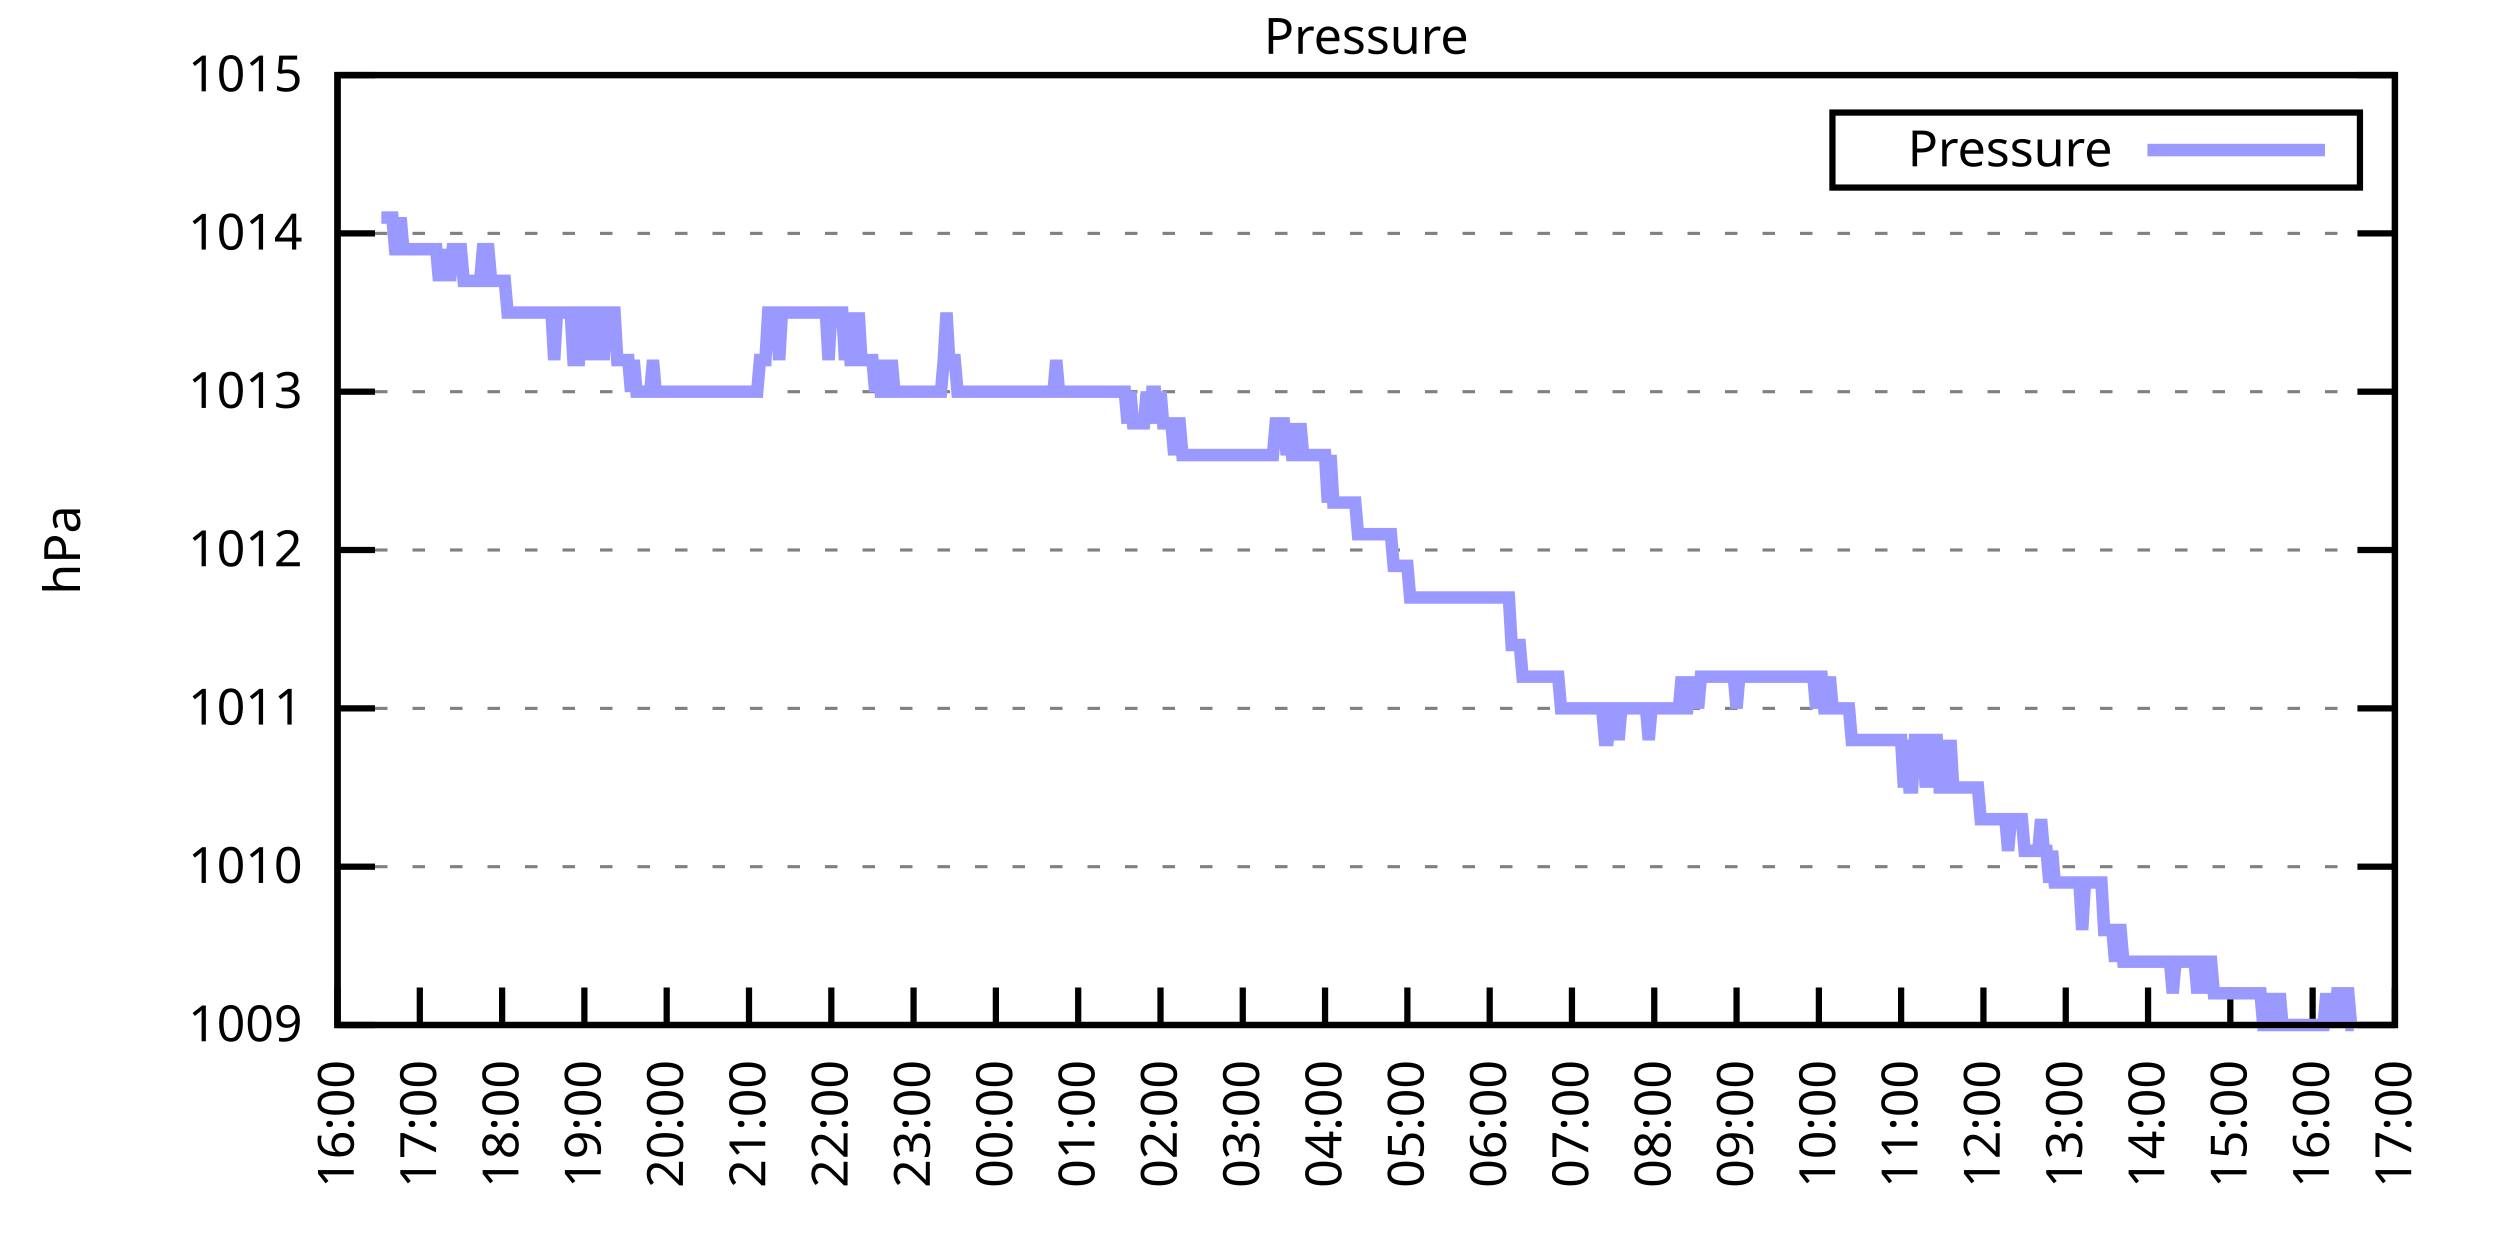
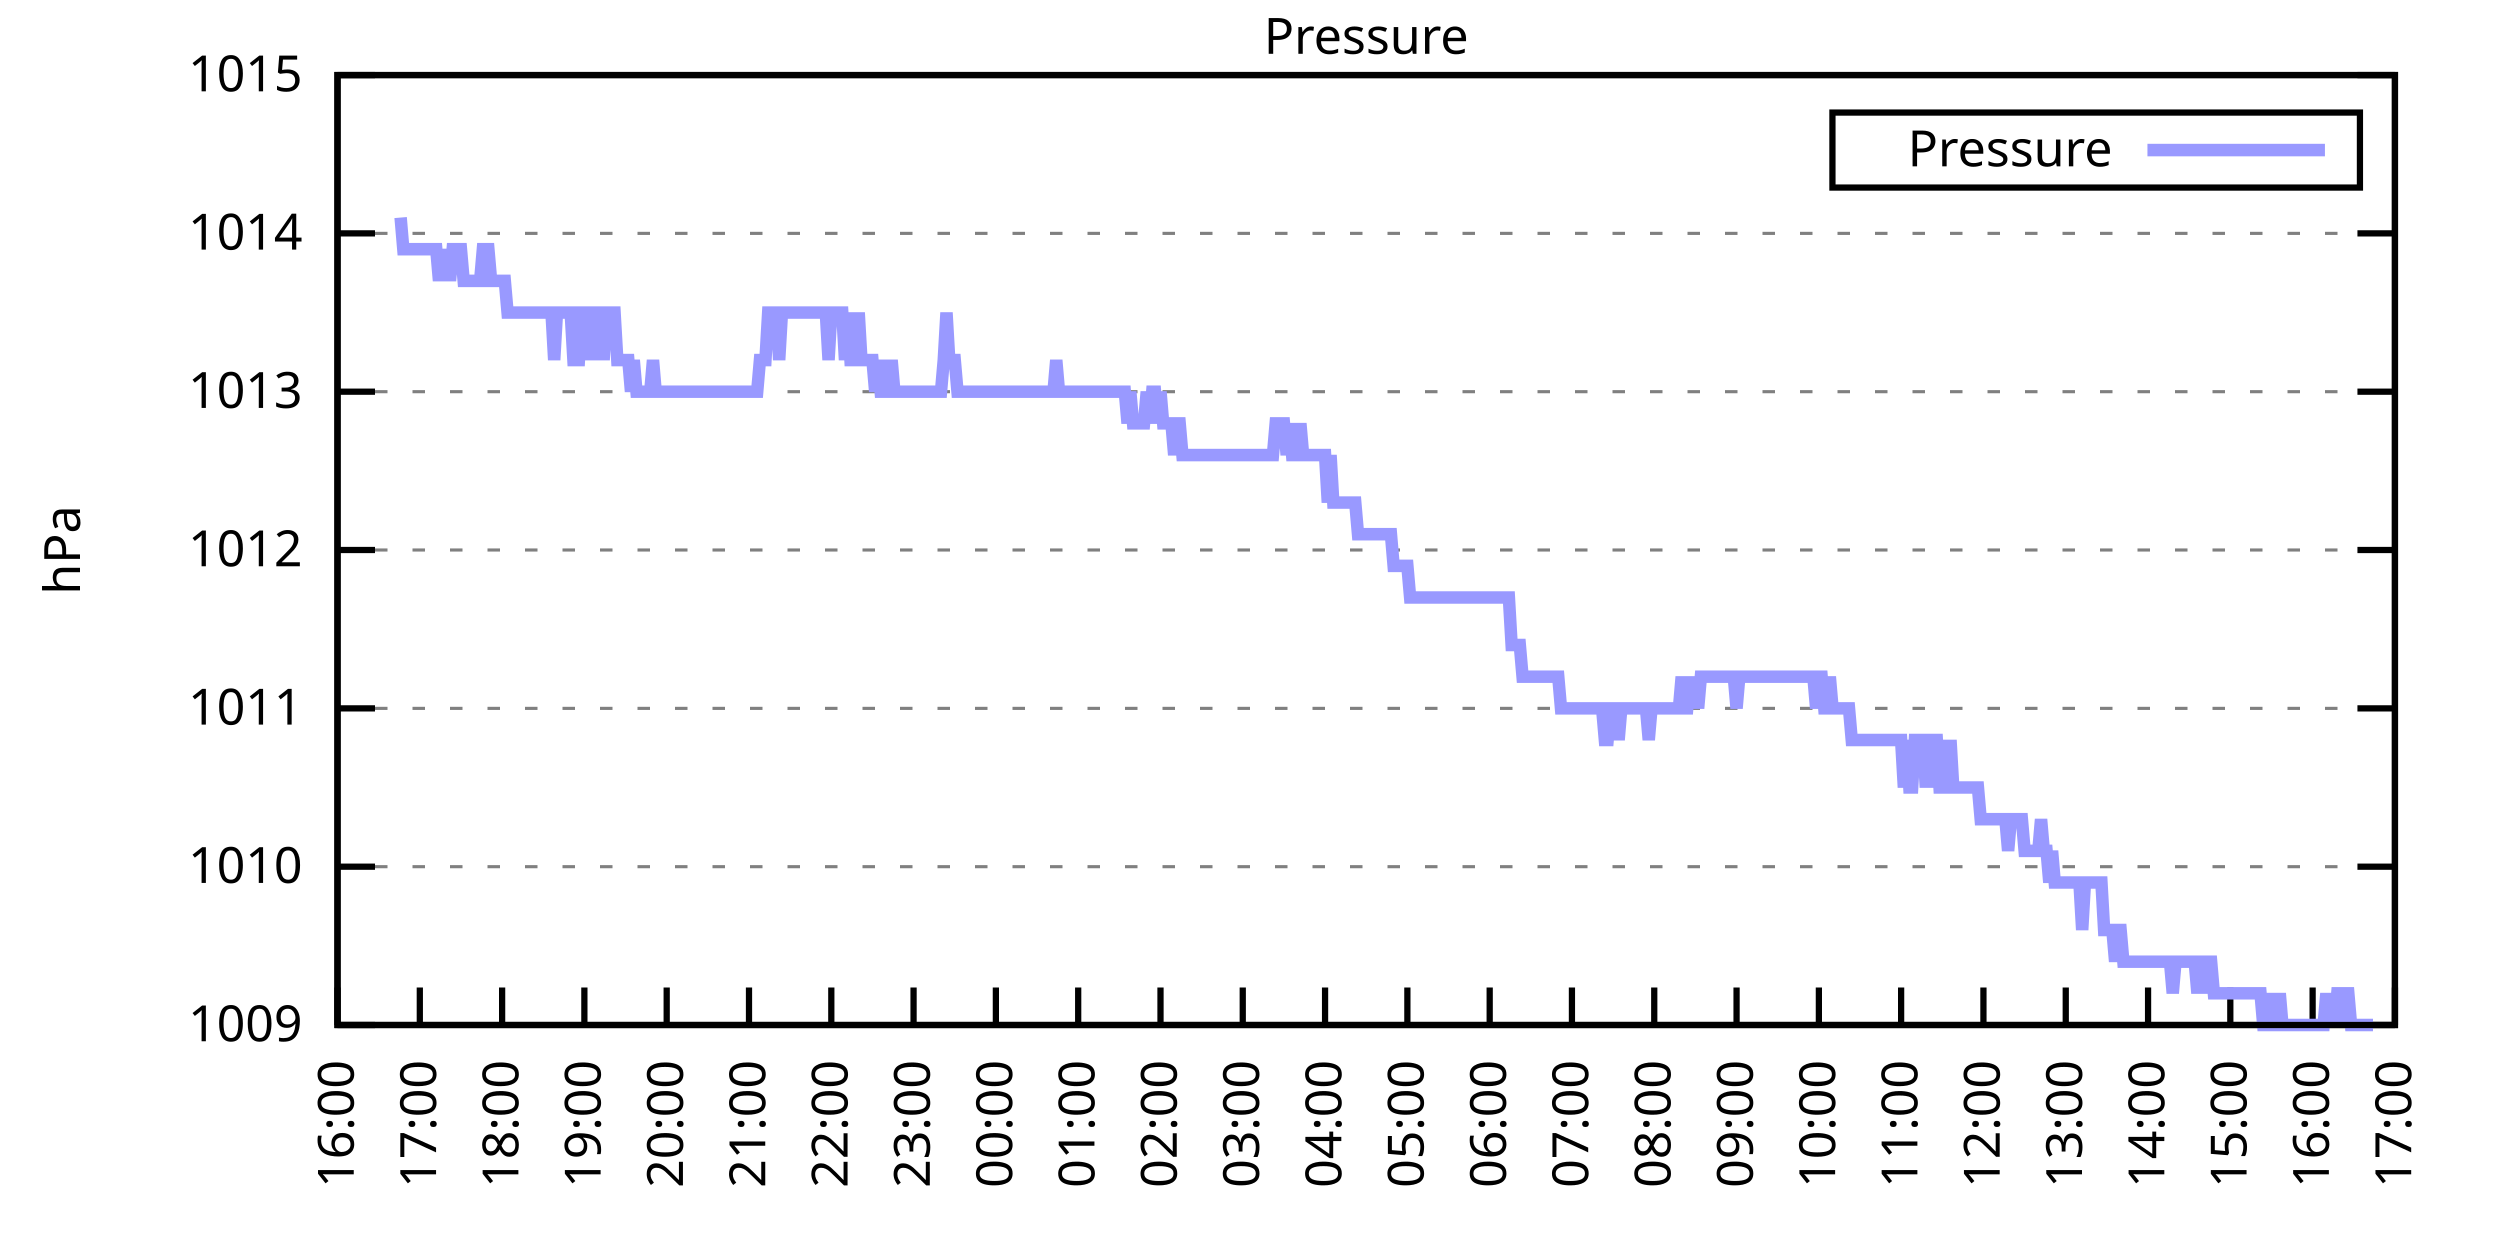
<svg xmlns="http://www.w3.org/2000/svg" xmlns:xlink="http://www.w3.org/1999/xlink" width="400" height="200" viewBox="0 0 400 200">
  <g id="gnuplot_canvas">
    <rect x="0" y="0" width="400" height="200" fill="none" />
    <defs>
      <circle id="gpDot" r="0.5" stroke-width="0.5" stroke="currentColor" />
      <path id="gpPt0" stroke-width="0.333" stroke="currentColor" d="M-1,0 h2 M0,-1 v2" />
      <path id="gpPt1" stroke-width="0.333" stroke="currentColor" d="M-1,-1 L1,1 M1,-1 L-1,1" />
      <path id="gpPt2" stroke-width="0.333" stroke="currentColor" d="M-1,0 L1,0 M0,-1 L0,1 M-1,-1 L1,1 M-1,1 L1,-1" />
      <rect id="gpPt3" stroke-width="0.333" stroke="currentColor" x="-1" y="-1" width="2" height="2" />
      <rect id="gpPt4" stroke-width="0.333" stroke="currentColor" fill="currentColor" x="-1" y="-1" width="2" height="2" />
      <circle id="gpPt5" stroke-width="0.333" stroke="currentColor" cx="0" cy="0" r="1" />
      <use xlink:href="#gpPt5" id="gpPt6" fill="currentColor" stroke="none" />
      <path id="gpPt7" stroke-width="0.333" stroke="currentColor" d="M0,-1.33 L-1.33,0.67 L1.33,0.67 z" />
      <use xlink:href="#gpPt7" id="gpPt8" fill="currentColor" stroke="none" />
      <use xlink:href="#gpPt7" id="gpPt9" stroke="currentColor" transform="rotate(180)" />
      <use xlink:href="#gpPt9" id="gpPt10" fill="currentColor" stroke="none" />
      <use xlink:href="#gpPt3" id="gpPt11" stroke="currentColor" transform="rotate(45)" />
      <use xlink:href="#gpPt11" id="gpPt12" fill="currentColor" stroke="none" />
      <path id="gpPt13" stroke-width="0.333" stroke="currentColor" d="M0,1.330 L1.265,0.411 L0.782,-1.067 L-0.782,-1.076 L-1.265,0.411 z" />
      <use xlink:href="#gpPt13" id="gpPt14" fill="currentColor" stroke="none" />
      <filter id="textbox" filterUnits="objectBoundingBox" x="0" y="0" height="1" width="1">
        <feFlood flood-color="white" flood-opacity="1" result="bgnd" />
        <feComposite in="SourceGraphic" in2="bgnd" operator="atop" />
      </filter>
      <filter id="greybox" filterUnits="objectBoundingBox" x="0" y="0" height="1" width="1">
        <feFlood flood-color="lightgrey" flood-opacity="1" result="grey" />
        <feComposite in="SourceGraphic" in2="grey" operator="atop" />
      </filter>
    </defs>
    <g fill="none" color="white" stroke="currentColor" stroke-width="1.00" stroke-linecap="butt" stroke-linejoin="miter">
</g>
    <g fill="none" color="black" stroke="currentColor" stroke-width="1.00" stroke-linecap="butt" stroke-linejoin="miter">
      <g stroke="none" shape-rendering="crispEdges">
        <polygon fill="rgb(255, 255, 255)" points="54.00,164.00 383.18,164.00 383.18,12.02 54.00,12.02 " />
      </g>
    </g>
    <g fill="none" color="black" stroke="currentColor" stroke-width="1.00" stroke-linecap="butt" stroke-linejoin="miter">
</g>
    <g fill="none" color="black" stroke="black" stroke-width="0.50" stroke-linecap="butt" stroke-linejoin="miter">
</g>
    <g fill="none" color="gray" stroke="currentColor" stroke-width="0.50" stroke-linecap="butt" stroke-linejoin="miter">
      <path stroke="gray" stroke-dasharray="2,4" class="gridline" d="M54.00,164.00 L383.19,164.00  " />
    </g>
    <g fill="none" color="gray" stroke="gray" stroke-width="1.00" stroke-linecap="butt" stroke-linejoin="miter">
</g>
    <g fill="none" color="black" stroke="currentColor" stroke-width="1.00" stroke-linecap="butt" stroke-linejoin="miter">
      <path stroke="black" d="M54.00,164.00 L60.00,164.00 M383.19,164.00 L377.19,164.00  " />
      <g transform="translate(48.40,166.60)" stroke="none" fill="black" font-family="Sans" font-size="8.00" text-anchor="end">
        <text>
          <tspan font-family="Sans"> 1009</tspan>
        </text>
      </g>
    </g>
    <g fill="none" color="black" stroke="currentColor" stroke-width="1.00" stroke-linecap="butt" stroke-linejoin="miter">
</g>
    <g fill="none" color="black" stroke="black" stroke-width="0.50" stroke-linecap="butt" stroke-linejoin="miter">
</g>
    <g fill="none" color="gray" stroke="currentColor" stroke-width="0.50" stroke-linecap="butt" stroke-linejoin="miter">
      <path stroke="gray" stroke-dasharray="2,4" class="gridline" d="M54.00,138.67 L383.19,138.67  " />
    </g>
    <g fill="none" color="gray" stroke="gray" stroke-width="1.00" stroke-linecap="butt" stroke-linejoin="miter">
</g>
    <g fill="none" color="black" stroke="currentColor" stroke-width="1.00" stroke-linecap="butt" stroke-linejoin="miter">
      <path stroke="black" d="M54.00,138.67 L60.00,138.67 M383.19,138.67 L377.19,138.67  " />
      <g transform="translate(48.40,141.27)" stroke="none" fill="black" font-family="Sans" font-size="8.00" text-anchor="end">
        <text>
          <tspan font-family="Sans"> 1010</tspan>
        </text>
      </g>
    </g>
    <g fill="none" color="black" stroke="currentColor" stroke-width="1.00" stroke-linecap="butt" stroke-linejoin="miter">
</g>
    <g fill="none" color="black" stroke="black" stroke-width="0.50" stroke-linecap="butt" stroke-linejoin="miter">
</g>
    <g fill="none" color="gray" stroke="currentColor" stroke-width="0.50" stroke-linecap="butt" stroke-linejoin="miter">
      <path stroke="gray" stroke-dasharray="2,4" class="gridline" d="M54.00,113.34 L383.19,113.34  " />
    </g>
    <g fill="none" color="gray" stroke="gray" stroke-width="1.00" stroke-linecap="butt" stroke-linejoin="miter">
</g>
    <g fill="none" color="black" stroke="currentColor" stroke-width="1.00" stroke-linecap="butt" stroke-linejoin="miter">
      <path stroke="black" d="M54.00,113.34 L60.00,113.34 M383.19,113.34 L377.19,113.34  " />
      <g transform="translate(48.40,115.94)" stroke="none" fill="black" font-family="Sans" font-size="8.00" text-anchor="end">
        <text>
          <tspan font-family="Sans"> 1011</tspan>
        </text>
      </g>
    </g>
    <g fill="none" color="black" stroke="currentColor" stroke-width="1.00" stroke-linecap="butt" stroke-linejoin="miter">
</g>
    <g fill="none" color="black" stroke="black" stroke-width="0.50" stroke-linecap="butt" stroke-linejoin="miter">
</g>
    <g fill="none" color="gray" stroke="currentColor" stroke-width="0.50" stroke-linecap="butt" stroke-linejoin="miter">
      <path stroke="gray" stroke-dasharray="2,4" class="gridline" d="M54.00,88.00 L383.19,88.00  " />
    </g>
    <g fill="none" color="gray" stroke="gray" stroke-width="1.00" stroke-linecap="butt" stroke-linejoin="miter">
</g>
    <g fill="none" color="black" stroke="currentColor" stroke-width="1.00" stroke-linecap="butt" stroke-linejoin="miter">
      <path stroke="black" d="M54.00,88.00 L60.00,88.00 M383.19,88.00 L377.19,88.00  " />
      <g transform="translate(48.40,90.60)" stroke="none" fill="black" font-family="Sans" font-size="8.00" text-anchor="end">
        <text>
          <tspan font-family="Sans"> 1012</tspan>
        </text>
      </g>
    </g>
    <g fill="none" color="black" stroke="currentColor" stroke-width="1.00" stroke-linecap="butt" stroke-linejoin="miter">
</g>
    <g fill="none" color="black" stroke="black" stroke-width="0.50" stroke-linecap="butt" stroke-linejoin="miter">
</g>
    <g fill="none" color="gray" stroke="currentColor" stroke-width="0.50" stroke-linecap="butt" stroke-linejoin="miter">
      <path stroke="gray" stroke-dasharray="2,4" class="gridline" d="M54.00,62.67 L383.19,62.67  " />
    </g>
    <g fill="none" color="gray" stroke="gray" stroke-width="1.00" stroke-linecap="butt" stroke-linejoin="miter">
</g>
    <g fill="none" color="black" stroke="currentColor" stroke-width="1.00" stroke-linecap="butt" stroke-linejoin="miter">
      <path stroke="black" d="M54.00,62.67 L60.00,62.67 M383.19,62.67 L377.19,62.67  " />
      <g transform="translate(48.40,65.27)" stroke="none" fill="black" font-family="Sans" font-size="8.00" text-anchor="end">
        <text>
          <tspan font-family="Sans"> 1013</tspan>
        </text>
      </g>
    </g>
    <g fill="none" color="black" stroke="currentColor" stroke-width="1.00" stroke-linecap="butt" stroke-linejoin="miter">
</g>
    <g fill="none" color="black" stroke="black" stroke-width="0.50" stroke-linecap="butt" stroke-linejoin="miter">
</g>
    <g fill="none" color="gray" stroke="currentColor" stroke-width="0.50" stroke-linecap="butt" stroke-linejoin="miter">
      <path stroke="gray" stroke-dasharray="2,4" class="gridline" d="M54.00,37.34 L383.19,37.34  " />
    </g>
    <g fill="none" color="gray" stroke="gray" stroke-width="1.00" stroke-linecap="butt" stroke-linejoin="miter">
</g>
    <g fill="none" color="black" stroke="currentColor" stroke-width="1.00" stroke-linecap="butt" stroke-linejoin="miter">
      <path stroke="black" d="M54.00,37.34 L60.00,37.34 M383.19,37.34 L377.19,37.34  " />
      <g transform="translate(48.40,39.94)" stroke="none" fill="black" font-family="Sans" font-size="8.00" text-anchor="end">
        <text>
          <tspan font-family="Sans"> 1014</tspan>
        </text>
      </g>
    </g>
    <g fill="none" color="black" stroke="currentColor" stroke-width="1.00" stroke-linecap="butt" stroke-linejoin="miter">
</g>
    <g fill="none" color="black" stroke="black" stroke-width="0.50" stroke-linecap="butt" stroke-linejoin="miter">
</g>
    <g fill="none" color="gray" stroke="currentColor" stroke-width="0.50" stroke-linecap="butt" stroke-linejoin="miter">
      <path stroke="gray" stroke-dasharray="2,4" class="gridline" d="M54.00,12.01 L383.19,12.01  " />
    </g>
    <g fill="none" color="gray" stroke="gray" stroke-width="1.00" stroke-linecap="butt" stroke-linejoin="miter">
</g>
    <g fill="none" color="black" stroke="currentColor" stroke-width="1.00" stroke-linecap="butt" stroke-linejoin="miter">
      <path stroke="black" d="M54.00,12.01 L60.00,12.01 M383.19,12.01 L377.19,12.01  " />
      <g transform="translate(48.40,14.61)" stroke="none" fill="black" font-family="Sans" font-size="8.00" text-anchor="end">
        <text>
          <tspan font-family="Sans"> 1015</tspan>
        </text>
      </g>
    </g>
    <g fill="none" color="black" stroke="currentColor" stroke-width="1.00" stroke-linecap="butt" stroke-linejoin="miter">
      <path stroke="black" d="M54.00,164.00 L54.00,158.00  " />
      <g transform="translate(56.60,169.60) rotate(270.00)" stroke="none" fill="black" font-family="Sans" font-size="8.00" text-anchor="end">
        <text>
          <tspan font-family="Sans">16:00</tspan>
        </text>
      </g>
    </g>
    <g fill="none" color="black" stroke="currentColor" stroke-width="1.00" stroke-linecap="butt" stroke-linejoin="miter">
      <path stroke="black" d="M67.17,164.00 L67.17,158.00  " />
      <g transform="translate(69.77,169.60) rotate(270.00)" stroke="none" fill="black" font-family="Sans" font-size="8.00" text-anchor="end">
        <text>
          <tspan font-family="Sans">17:00</tspan>
        </text>
      </g>
    </g>
    <g fill="none" color="black" stroke="currentColor" stroke-width="1.00" stroke-linecap="butt" stroke-linejoin="miter">
      <path stroke="black" d="M80.34,164.00 L80.34,158.00  " />
      <g transform="translate(82.94,169.60) rotate(270.00)" stroke="none" fill="black" font-family="Sans" font-size="8.00" text-anchor="end">
        <text>
          <tspan font-family="Sans">18:00</tspan>
        </text>
      </g>
    </g>
    <g fill="none" color="black" stroke="currentColor" stroke-width="1.00" stroke-linecap="butt" stroke-linejoin="miter">
      <path stroke="black" d="M93.50,164.00 L93.50,158.00  " />
      <g transform="translate(96.10,169.60) rotate(270.00)" stroke="none" fill="black" font-family="Sans" font-size="8.00" text-anchor="end">
        <text>
          <tspan font-family="Sans">19:00</tspan>
        </text>
      </g>
    </g>
    <g fill="none" color="black" stroke="currentColor" stroke-width="1.00" stroke-linecap="butt" stroke-linejoin="miter">
      <path stroke="black" d="M106.67,164.00 L106.67,158.00  " />
      <g transform="translate(109.27,169.60) rotate(270.00)" stroke="none" fill="black" font-family="Sans" font-size="8.00" text-anchor="end">
        <text>
          <tspan font-family="Sans">20:00</tspan>
        </text>
      </g>
    </g>
    <g fill="none" color="black" stroke="currentColor" stroke-width="1.00" stroke-linecap="butt" stroke-linejoin="miter">
      <path stroke="black" d="M119.84,164.00 L119.84,158.00  " />
      <g transform="translate(122.44,169.60) rotate(270.00)" stroke="none" fill="black" font-family="Sans" font-size="8.00" text-anchor="end">
        <text>
          <tspan font-family="Sans">21:00</tspan>
        </text>
      </g>
    </g>
    <g fill="none" color="black" stroke="currentColor" stroke-width="1.00" stroke-linecap="butt" stroke-linejoin="miter">
      <path stroke="black" d="M133.01,164.00 L133.01,158.00  " />
      <g transform="translate(135.61,169.60) rotate(270.00)" stroke="none" fill="black" font-family="Sans" font-size="8.00" text-anchor="end">
        <text>
          <tspan font-family="Sans">22:00</tspan>
        </text>
      </g>
    </g>
    <g fill="none" color="black" stroke="currentColor" stroke-width="1.00" stroke-linecap="butt" stroke-linejoin="miter">
      <path stroke="black" d="M146.17,164.00 L146.17,158.00  " />
      <g transform="translate(148.77,169.60) rotate(270.00)" stroke="none" fill="black" font-family="Sans" font-size="8.00" text-anchor="end">
        <text>
          <tspan font-family="Sans">23:00</tspan>
        </text>
      </g>
    </g>
    <g fill="none" color="black" stroke="currentColor" stroke-width="1.00" stroke-linecap="butt" stroke-linejoin="miter">
      <path stroke="black" d="M159.34,164.00 L159.34,158.00  " />
      <g transform="translate(161.94,169.60) rotate(270.00)" stroke="none" fill="black" font-family="Sans" font-size="8.00" text-anchor="end">
        <text>
          <tspan font-family="Sans">00:00</tspan>
        </text>
      </g>
    </g>
    <g fill="none" color="black" stroke="currentColor" stroke-width="1.00" stroke-linecap="butt" stroke-linejoin="miter">
      <path stroke="black" d="M172.51,164.00 L172.51,158.00  " />
      <g transform="translate(175.11,169.60) rotate(270.00)" stroke="none" fill="black" font-family="Sans" font-size="8.00" text-anchor="end">
        <text>
          <tspan font-family="Sans">01:00</tspan>
        </text>
      </g>
    </g>
    <g fill="none" color="black" stroke="currentColor" stroke-width="1.00" stroke-linecap="butt" stroke-linejoin="miter">
      <path stroke="black" d="M185.68,164.00 L185.68,158.00  " />
      <g transform="translate(188.28,169.60) rotate(270.00)" stroke="none" fill="black" font-family="Sans" font-size="8.00" text-anchor="end">
        <text>
          <tspan font-family="Sans">02:00</tspan>
        </text>
      </g>
    </g>
    <g fill="none" color="black" stroke="currentColor" stroke-width="1.00" stroke-linecap="butt" stroke-linejoin="miter">
      <path stroke="black" d="M198.84,164.00 L198.84,158.00  " />
      <g transform="translate(201.44,169.60) rotate(270.00)" stroke="none" fill="black" font-family="Sans" font-size="8.00" text-anchor="end">
        <text>
          <tspan font-family="Sans">03:00</tspan>
        </text>
      </g>
    </g>
    <g fill="none" color="black" stroke="currentColor" stroke-width="1.00" stroke-linecap="butt" stroke-linejoin="miter">
      <path stroke="black" d="M212.01,164.00 L212.01,158.00  " />
      <g transform="translate(214.61,169.60) rotate(270.00)" stroke="none" fill="black" font-family="Sans" font-size="8.00" text-anchor="end">
        <text>
          <tspan font-family="Sans">04:00</tspan>
        </text>
      </g>
    </g>
    <g fill="none" color="black" stroke="currentColor" stroke-width="1.00" stroke-linecap="butt" stroke-linejoin="miter">
      <path stroke="black" d="M225.18,164.00 L225.18,158.00  " />
      <g transform="translate(227.78,169.60) rotate(270.00)" stroke="none" fill="black" font-family="Sans" font-size="8.00" text-anchor="end">
        <text>
          <tspan font-family="Sans">05:00</tspan>
        </text>
      </g>
    </g>
    <g fill="none" color="black" stroke="currentColor" stroke-width="1.00" stroke-linecap="butt" stroke-linejoin="miter">
      <path stroke="black" d="M238.35,164.00 L238.35,158.00  " />
      <g transform="translate(240.95,169.60) rotate(270.00)" stroke="none" fill="black" font-family="Sans" font-size="8.00" text-anchor="end">
        <text>
          <tspan font-family="Sans">06:00</tspan>
        </text>
      </g>
    </g>
    <g fill="none" color="black" stroke="currentColor" stroke-width="1.00" stroke-linecap="butt" stroke-linejoin="miter">
      <path stroke="black" d="M251.51,164.00 L251.51,158.00  " />
      <g transform="translate(254.11,169.60) rotate(270.00)" stroke="none" fill="black" font-family="Sans" font-size="8.00" text-anchor="end">
        <text>
          <tspan font-family="Sans">07:00</tspan>
        </text>
      </g>
    </g>
    <g fill="none" color="black" stroke="currentColor" stroke-width="1.00" stroke-linecap="butt" stroke-linejoin="miter">
      <path stroke="black" d="M264.68,164.00 L264.68,158.00  " />
      <g transform="translate(267.28,169.60) rotate(270.00)" stroke="none" fill="black" font-family="Sans" font-size="8.00" text-anchor="end">
        <text>
          <tspan font-family="Sans">08:00</tspan>
        </text>
      </g>
    </g>
    <g fill="none" color="black" stroke="currentColor" stroke-width="1.00" stroke-linecap="butt" stroke-linejoin="miter">
      <path stroke="black" d="M277.85,164.00 L277.85,158.00  " />
      <g transform="translate(280.45,169.60) rotate(270.00)" stroke="none" fill="black" font-family="Sans" font-size="8.00" text-anchor="end">
        <text>
          <tspan font-family="Sans">09:00</tspan>
        </text>
      </g>
    </g>
    <g fill="none" color="black" stroke="currentColor" stroke-width="1.00" stroke-linecap="butt" stroke-linejoin="miter">
      <path stroke="black" d="M291.02,164.00 L291.02,158.00  " />
      <g transform="translate(293.62,169.60) rotate(270.00)" stroke="none" fill="black" font-family="Sans" font-size="8.00" text-anchor="end">
        <text>
          <tspan font-family="Sans">10:00</tspan>
        </text>
      </g>
    </g>
    <g fill="none" color="black" stroke="currentColor" stroke-width="1.00" stroke-linecap="butt" stroke-linejoin="miter">
      <path stroke="black" d="M304.18,164.00 L304.18,158.00  " />
      <g transform="translate(306.78,169.60) rotate(270.00)" stroke="none" fill="black" font-family="Sans" font-size="8.00" text-anchor="end">
        <text>
          <tspan font-family="Sans">11:00</tspan>
        </text>
      </g>
    </g>
    <g fill="none" color="black" stroke="currentColor" stroke-width="1.00" stroke-linecap="butt" stroke-linejoin="miter">
      <path stroke="black" d="M317.35,164.00 L317.35,158.00  " />
      <g transform="translate(319.95,169.60) rotate(270.00)" stroke="none" fill="black" font-family="Sans" font-size="8.00" text-anchor="end">
        <text>
          <tspan font-family="Sans">12:00</tspan>
        </text>
      </g>
    </g>
    <g fill="none" color="black" stroke="currentColor" stroke-width="1.00" stroke-linecap="butt" stroke-linejoin="miter">
      <path stroke="black" d="M330.52,164.00 L330.52,158.00  " />
      <g transform="translate(333.12,169.60) rotate(270.00)" stroke="none" fill="black" font-family="Sans" font-size="8.00" text-anchor="end">
        <text>
          <tspan font-family="Sans">13:00</tspan>
        </text>
      </g>
    </g>
    <g fill="none" color="black" stroke="currentColor" stroke-width="1.00" stroke-linecap="butt" stroke-linejoin="miter">
      <path stroke="black" d="M343.69,164.00 L343.69,158.00  " />
      <g transform="translate(346.29,169.60) rotate(270.00)" stroke="none" fill="black" font-family="Sans" font-size="8.00" text-anchor="end">
        <text>
          <tspan font-family="Sans">14:00</tspan>
        </text>
      </g>
    </g>
    <g fill="none" color="black" stroke="currentColor" stroke-width="1.00" stroke-linecap="butt" stroke-linejoin="miter">
      <path stroke="black" d="M356.85,164.00 L356.85,158.00  " />
      <g transform="translate(359.45,169.60) rotate(270.00)" stroke="none" fill="black" font-family="Sans" font-size="8.00" text-anchor="end">
        <text>
          <tspan font-family="Sans">15:00</tspan>
        </text>
      </g>
    </g>
    <g fill="none" color="black" stroke="currentColor" stroke-width="1.00" stroke-linecap="butt" stroke-linejoin="miter">
      <path stroke="black" d="M370.02,164.00 L370.02,158.00  " />
      <g transform="translate(372.62,169.60) rotate(270.00)" stroke="none" fill="black" font-family="Sans" font-size="8.00" text-anchor="end">
        <text>
          <tspan font-family="Sans">16:00</tspan>
        </text>
      </g>
    </g>
    <g fill="none" color="black" stroke="currentColor" stroke-width="1.00" stroke-linecap="butt" stroke-linejoin="miter">
      <path stroke="black" d="M383.19,164.00 L383.19,158.00  " />
      <g transform="translate(385.79,169.60) rotate(270.00)" stroke="none" fill="black" font-family="Sans" font-size="8.00" text-anchor="end">
        <text>
          <tspan font-family="Sans">17:00</tspan>
        </text>
      </g>
    </g>
    <g fill="none" color="black" stroke="currentColor" stroke-width="1.00" stroke-linecap="butt" stroke-linejoin="miter">
</g>
    <g fill="none" color="black" stroke="currentColor" stroke-width="1.00" stroke-linecap="butt" stroke-linejoin="miter">
      <path stroke="black" d="M54.00,12.01 L54.00,164.00 L383.19,164.00 L383.19,12.01 L54.00,12.01 Z  " />
    </g>
    <g fill="none" color="black" stroke="currentColor" stroke-width="1.00" stroke-linecap="butt" stroke-linejoin="miter">
</g>
    <g fill="none" color="black" stroke="currentColor" stroke-width="1.00" stroke-linecap="butt" stroke-linejoin="miter">
      <path stroke="black" d="M293.19,30.01 L293.19,18.01 L377.59,18.01 L377.59,30.01 L293.19,30.01 Z  " />
    </g>
    <g id="Pressure_plot_1">
      <g fill="none" color="white" stroke="black" stroke-width="2.00" stroke-linecap="butt" stroke-linejoin="miter">
</g>
      <g fill="none" color="black" stroke="currentColor" stroke-width="2.00" stroke-linecap="butt" stroke-linejoin="miter">
        <g transform="translate(337.99,26.61)" stroke="none" fill="black" font-family="Sans" font-size="8.00" text-anchor="end">
          <text>
            <tspan font-family="Sans">Pressure</tspan>
          </text>
        </g>
      </g>
      <g fill="none" color="black" stroke="currentColor" stroke-width="2.00" stroke-linecap="butt" stroke-linejoin="miter">
-         <path stroke="rgb(153, 153, 255)" d="M343.59,24.01 L371.99,24.01 M61.02,34.81 L61.46,34.81 L61.90,34.81 L62.34,34.81 L62.78,34.81 L63.22,39.87   L63.66,39.87 L64.10,34.81 L64.53,39.87 L64.97,39.87 L65.41,39.87 L65.85,39.87 L66.29,39.87 L66.73,39.87   L67.17,39.87 L67.61,39.87 L68.05,39.87 L68.48,39.87 L68.92,39.87 L69.36,39.87 L69.80,39.87 L70.24,44.94   L70.68,39.87 L71.12,44.94 L71.56,39.87 L72.00,44.94 L72.43,39.87 L72.87,39.87 L73.31,39.87 L73.75,39.87   L74.19,44.94 L74.63,44.94 L75.07,44.94 L75.51,44.94 L75.95,44.94 L76.38,44.94 L76.82,44.94 L77.26,39.87   L77.70,39.87 L78.14,39.87 L78.58,44.94 L79.02,44.94 L79.46,44.94 L79.90,44.94 L80.34,44.94 L80.77,44.94   L81.21,50.01 L81.65,50.01 L82.09,50.01 L82.53,50.01 L82.97,50.01 L83.41,50.01 L83.85,50.01 L84.29,50.01   L84.72,50.01 L85.16,50.01 L85.60,50.01 L86.04,50.01 L86.48,50.01 L86.92,50.01 L87.36,50.01 L87.80,50.01   L88.24,50.01 L88.67,57.61 L89.11,50.01 L89.55,50.01 L89.99,50.01 L90.43,50.01 L90.87,50.01 L91.31,50.01   L91.75,57.61 L92.19,57.61 L92.62,57.61 L93.06,50.01 L93.50,50.01 L93.94,57.61 L94.38,50.01 L94.82,57.61   L95.26,50.01 L95.70,50.01 L96.14,50.01 L96.58,57.61 L97.01,50.01 L97.45,50.01 L97.89,50.01 L98.33,50.01   L98.77,57.61 L99.21,57.61 L99.65,57.61 L100.09,57.61 L100.53,57.61 L100.96,62.67 L101.40,57.61 L101.84,62.67   L102.28,62.67 L102.72,62.67 L103.16,62.67 L103.60,62.67 L104.04,62.67 L104.48,57.61 L104.91,62.67 L105.35,62.67   L105.79,62.67 L106.23,62.67 L106.67,62.67 L107.11,62.67 L107.55,62.67 L107.99,62.67 L108.43,62.67 L108.87,62.67   L109.30,62.67 L109.74,62.67 L110.18,62.67 L110.62,62.67 L111.06,62.67 L111.50,62.67 L111.94,62.67 L112.38,62.67   L112.82,62.67 L113.25,62.67 L113.69,62.67 L114.13,62.67 L114.57,62.67 L115.01,62.67 L115.45,62.67 L115.89,62.67   L116.33,62.67 L116.77,62.67 L117.20,62.67 L117.64,62.67 L118.08,62.67 L118.52,62.67 L118.96,62.67 L119.40,62.67   L119.84,62.67 L120.28,62.67 L120.72,62.67 L121.15,62.67 L121.59,57.61 L122.03,57.61 L122.47,57.61 L122.91,50.01   L123.35,50.01 L123.79,50.01 L124.23,50.01 L124.67,57.61 L125.11,50.01 L125.54,50.01 L125.98,50.01 L126.42,50.01   L126.86,50.01 L127.30,50.01 L127.74,50.01 L128.18,50.01 L128.62,50.01 L129.06,50.01 L129.49,50.01 L129.93,50.01   L130.37,50.01 L130.81,50.01 L131.25,50.01 L131.69,50.01 L132.13,50.01 L132.57,57.61 L133.01,50.01 L133.44,50.01   L133.88,50.01 L134.32,50.01 L134.76,50.01 L135.20,57.61 L135.64,50.01 L136.08,57.61 L136.52,57.61 L136.96,57.61   L137.39,50.01 L137.83,57.61 L138.27,57.61 L138.71,57.61 L139.15,57.61 L139.59,57.61 L140.03,62.67 L140.47,57.61   L140.91,62.67 L141.35,62.67 L141.78,57.61 L142.22,62.67 L142.66,57.61 L143.10,62.67 L143.54,62.67 L143.98,62.67   L144.42,62.67 L144.86,62.67 L145.30,62.67 L145.73,62.67 L146.17,62.67 L146.61,62.67 L147.05,62.67 L147.49,62.67   L147.93,62.67 L148.37,62.67 L148.81,62.67 L149.25,62.67 L149.68,62.67 L150.12,62.67 L150.56,62.67 L151.00,57.61   L151.44,50.01 L151.88,57.61 L152.32,57.61 L152.76,57.61 L153.20,62.67 L153.63,62.67 L154.07,62.67 L154.51,62.67   L154.95,62.67 L155.39,62.67 L155.83,62.67 L156.27,62.67 L156.71,62.67 L157.15,62.67 L157.59,62.67 L158.02,62.67   L158.46,62.67 L158.90,62.67 L159.34,62.67 L159.78,62.67 L160.22,62.67 L160.66,62.67 L161.10,62.67 L161.54,62.67   L161.97,62.67 L162.41,62.67 L162.85,62.67 L163.29,62.67 L163.73,62.67 L164.17,62.67 L164.61,62.67 L165.05,62.67   L165.49,62.67 L165.92,62.67 L166.36,62.67 L166.80,62.67 L167.24,62.67 L167.68,62.67 L168.12,62.67 L168.56,62.67   L169.00,57.61 L169.44,62.67 L169.87,62.67 L170.31,62.67 L170.75,62.67 L171.19,62.67 L171.63,62.67 L172.07,62.67   L172.51,62.67 L172.95,62.67 L173.39,62.67 L173.83,62.67 L174.26,62.67 L174.70,62.67 L175.14,62.67 L175.58,62.67   L176.02,62.67 L176.46,62.67 L176.90,62.67 L177.34,62.67 L177.78,62.67 L178.21,62.67 L178.65,62.67 L179.09,62.67   L179.53,62.67 L179.97,62.67 L180.41,67.74 L180.85,62.67 L181.29,67.74 L181.73,67.74 L182.16,67.74 L182.60,67.74   L183.04,67.74 L183.48,62.67 L183.92,67.74 L184.36,62.67 L184.80,62.67 L185.24,67.74 L185.68,62.67 L186.11,67.74   L186.55,67.74 L186.99,67.74 L187.43,67.74 L187.87,72.81 L188.31,67.74 L188.75,67.74 L189.19,72.81 L189.63,72.81   L190.07,72.81 L190.50,72.81 L190.94,72.81 L191.38,72.81 L191.82,72.81 L192.26,72.81 L192.70,72.81 L193.14,72.81   L193.58,72.81 L194.02,72.81 L194.45,72.81 L194.89,72.81 L195.33,72.81 L195.77,72.81 L196.21,72.81 L196.65,72.81   L197.09,72.81 L197.53,72.81 L197.97,72.81 L198.40,72.81 L198.84,72.81 L199.28,72.81 L199.72,72.81 L200.16,72.81   L200.60,72.81 L201.04,72.81 L201.48,72.81 L201.92,72.81 L202.35,72.81 L202.79,72.81 L203.23,72.81 L203.67,72.81   L204.11,67.74 L204.55,67.74 L204.99,67.74 L205.43,67.74 L205.87,72.81 L206.31,67.74 L206.74,72.81 L207.18,72.81   L207.62,72.81 L208.06,67.74 L208.50,72.81 L208.94,72.81 L209.38,72.81 L209.82,72.81 L210.26,72.81 L210.69,72.81   L211.13,72.81 L211.57,72.81 L212.01,72.81 L212.45,80.41 L212.89,72.81 L213.33,80.41 L213.77,80.41 L214.21,80.41   L214.64,80.41 L215.08,80.41 L215.52,80.41 L215.96,80.41 L216.40,80.41 L216.84,80.41 L217.28,85.47 L217.72,85.47   L218.16,85.47 L218.60,85.47 L219.03,85.47 L219.47,85.47 L219.91,85.47 L220.35,85.47 L220.79,85.47 L221.23,85.47   L221.67,85.47 L222.11,85.47 L222.55,85.47 L222.98,90.54 L223.42,90.54 L223.86,90.54 L224.30,90.54 L224.74,90.54   L225.18,90.54 L225.62,95.60 L226.06,95.60 L226.50,95.60 L226.93,95.60 L227.37,95.60 L227.81,95.60 L228.25,95.60   L228.69,95.60 L229.13,95.60 L229.57,95.60 L230.01,95.60 L230.45,95.60 L230.88,95.60 L231.32,95.60 L231.76,95.60   L232.20,95.60 L232.64,95.60 L233.08,95.60 L233.52,95.60 L233.96,95.60 L234.40,95.60 L234.84,95.60 L235.27,95.60   L235.71,95.60 L236.15,95.60 L236.59,95.60 L237.03,95.60 L237.47,95.60 L237.91,95.60 L238.35,95.60 L238.79,95.60   L239.22,95.60 L239.66,95.60 L240.10,95.60 L240.54,95.60 L240.98,95.60 L241.42,95.60 L241.86,103.20 L242.30,103.20   L242.74,103.20 L243.17,103.20 L243.61,108.27 L244.05,108.27 L244.49,108.27 L244.93,108.27 L245.37,108.27 L245.81,108.27   L246.25,108.27 L246.69,108.27 L247.12,108.27 L247.56,108.27 L248.00,108.27 L248.44,108.27 L248.88,108.27 L249.32,108.27   L249.76,113.34 L250.20,113.34 L250.64,113.34 L251.08,113.34 L251.51,113.34 L251.95,113.34 L252.39,113.34 L252.83,113.34   L253.27,113.34 L253.71,113.34 L254.15,113.34 L254.59,113.34 L255.03,113.34 L255.46,113.34 L255.90,113.34 L256.34,113.34   L256.78,118.40 L257.22,118.40 L257.66,113.34 L258.10,113.34 L258.54,113.34 L258.98,118.40 L259.41,113.34 L259.85,113.34   L260.29,113.34 L260.73,113.34 L261.17,113.34 L261.61,113.34 L262.05,113.34 L262.49,113.34 L262.93,113.34 L263.36,113.34   L263.80,118.40 L264.24,113.34 L264.68,113.34 L265.12,113.34 L265.56,113.34 L266.00,113.34 L266.44,113.34 L266.88,113.34   L267.32,113.34 L267.75,113.34 L268.19,113.34 L268.63,113.34 L269.07,108.27 L269.51,113.34 L269.95,113.34 L270.39,108.27   L270.83,113.34 L271.27,108.27 L271.70,113.34 L272.14,108.27 L272.58,108.27 L273.02,108.27 L273.46,108.27 L273.90,108.27   L274.34,108.27 L274.78,108.27 L275.22,108.27 L275.65,108.27 L276.09,108.27 L276.53,108.27 L276.97,108.27 L277.41,108.27   L277.85,113.34 L278.29,108.27 L278.73,108.27 L279.17,108.27 L279.60,108.27 L280.04,108.27 L280.48,108.27 L280.92,108.27   L281.36,108.27 L281.80,108.27 L282.24,108.27 L282.68,108.27 L283.12,108.27 L283.56,108.27 L283.99,108.27 L284.43,108.27   L284.87,108.27 L285.31,108.27 L285.75,108.27 L286.19,108.27 L286.63,108.27 L287.07,108.27 L287.51,108.27 L287.94,108.27   L288.38,108.27 L288.82,108.27 L289.26,108.27 L289.70,108.27 L290.14,108.27 L290.58,113.34 L291.02,108.27 L291.46,108.27   L291.89,113.34 L292.33,113.34 L292.77,108.27 L293.21,113.34 L293.65,113.34 L294.09,113.34 L294.53,113.34 L294.97,113.34   L295.41,113.34 L295.84,113.34 L296.28,118.40 L296.72,118.40 L297.16,118.40 L297.60,118.40 L298.04,118.40 L298.48,118.40   L298.92,118.40 L299.36,118.40 L299.80,118.40 L300.23,118.40 L300.67,118.40 L301.11,118.40 L301.55,118.40 L301.99,118.40   L302.43,118.40 L302.87,118.40 L303.31,118.40 L303.75,118.40 L304.18,118.40 L304.62,126.00 L305.06,118.40 L305.50,126.00   L305.94,126.00 L306.38,118.40 L306.82,118.40 L307.26,118.40 L307.70,118.40 L308.13,126.00 L308.57,118.40 L309.01,126.00   L309.45,118.40 L309.89,118.40 L310.33,126.00 L310.77,126.00 L311.21,118.40 L311.65,126.00 L312.08,118.40 L312.52,126.00   L312.96,126.00 L313.40,126.00 L313.84,126.00 L314.28,126.00 L314.72,126.00 L315.16,126.00 L315.60,126.00 L316.04,126.00   L316.47,126.00 L316.91,131.07 L317.35,131.07 L317.79,131.07 L318.23,131.07 L318.67,131.07 L319.11,131.07 L319.55,131.07   L319.99,131.07 L320.42,131.07 L320.86,131.07 L321.30,136.14 L321.74,131.07 L322.18,131.07 L322.62,131.07 L323.06,131.07   L323.50,131.07 L323.94,136.14 L324.37,136.14 L324.81,136.14 L325.25,136.14 L325.69,136.14 L326.13,136.14 L326.57,131.07   L327.01,136.14 L327.45,136.14 L327.89,141.20 L328.33,136.14 L328.76,141.20 L329.20,141.20 L329.64,141.20 L330.08,141.20   L330.52,141.20 L330.96,141.20 L331.40,141.20 L331.84,141.20 L332.28,141.20 L332.71,141.20 L333.15,148.80 L333.59,141.20   L334.03,141.20 L334.47,141.20 L334.91,141.20 L335.35,141.20 L335.79,141.20 L336.23,141.20 L336.66,148.80 L337.10,148.80   L337.54,148.80 L337.98,148.80 L338.42,153.87 L338.86,148.80 L339.30,148.80 L339.74,153.87 L340.18,153.87 L340.61,153.87   L341.05,153.87 L341.49,153.87 L341.93,153.87 L342.37,153.87 L342.81,153.87 L343.25,153.87 L343.69,153.87 L344.13,153.87   L344.57,153.87 L345.00,153.87 L345.44,153.87 L345.88,153.87 L346.32,153.87 L346.76,153.87 L347.20,153.87 L347.64,158.93   L348.08,153.87 L348.52,153.87 L348.95,153.87 L349.39,153.87 L349.83,153.87 L350.27,153.87 L350.71,153.87 L351.15,153.87   L351.59,158.93 L352.03,153.87 L352.47,153.87 L352.90,158.93 L353.34,153.87 L353.78,153.87 L354.22,158.93 L354.66,158.93   L355.10,158.93 L355.54,158.93 L355.98,158.93 L356.42,158.93 L356.85,158.93 L357.29,158.93 L357.73,158.93 L358.17,158.93   L358.61,158.93 L359.05,158.93 L359.49,158.93 L359.93,158.93 L360.37,158.93 L360.81,158.93 L361.24,158.93 L361.68,158.93   L362.12,164.00 L362.56,164.00 L363.00,164.00 L363.44,158.93 L363.88,164.00 L364.32,164.00 L364.76,158.93 L365.19,164.00   L365.63,164.00 L366.07,164.00 L366.51,164.00 L366.95,164.00 L367.39,164.00 L367.83,164.00 L368.27,164.00 L368.71,164.00   L369.14,164.00 L369.58,164.00 L370.02,164.00 L370.46,164.00 L370.90,164.00 L371.34,164.00 L371.78,164.00 L372.22,158.93   L372.66,164.00 L373.09,158.93 L373.53,164.00 L373.97,158.93 L374.41,158.93 L374.85,164.00 L375.29,158.93 L375.73,158.93   L376.17,164.00 L376.61,164.00  " />
+         <path stroke="rgb(153, 153, 255)" d="M343.59,24.01 L371.99,24.01 M64.10,34.81 L64.53,39.87 L64.97,39.87 L65.41,39.87 L65.85,39.87 L66.29,39.87   L66.73,39.87 L67.17,39.87 L67.61,39.87 L68.05,39.87 L68.48,39.87 L68.92,39.87 L69.36,39.87 L69.80,39.87   L70.24,44.94 L70.68,39.87 L71.12,44.94 L71.56,39.87 L72.00,44.94 L72.43,39.87 L72.87,39.87 L73.31,39.87   L73.75,39.87 L74.19,44.94 L74.63,44.94 L75.07,44.94 L75.51,44.94 L75.95,44.94 L76.38,44.94 L76.82,44.94   L77.26,39.87 L77.70,39.87 L78.14,39.87 L78.58,44.94 L79.02,44.94 L79.46,44.94 L79.90,44.94 L80.34,44.94   L80.77,44.94 L81.21,50.01 L81.65,50.01 L82.09,50.01 L82.53,50.01 L82.97,50.01 L83.41,50.01 L83.85,50.01   L84.29,50.01 L84.72,50.01 L85.16,50.01 L85.60,50.01 L86.04,50.01 L86.48,50.01 L86.92,50.01 L87.36,50.01   L87.80,50.01 L88.24,50.01 L88.67,57.61 L89.11,50.01 L89.55,50.01 L89.99,50.01 L90.43,50.01 L90.87,50.01   L91.31,50.01 L91.75,57.61 L92.19,57.61 L92.62,57.61 L93.06,50.01 L93.50,50.01 L93.94,57.61 L94.38,50.01   L94.82,57.61 L95.26,50.01 L95.70,50.01 L96.14,50.01 L96.58,57.61 L97.01,50.01 L97.45,50.01 L97.89,50.01   L98.33,50.01 L98.77,57.61 L99.21,57.61 L99.65,57.61 L100.09,57.61 L100.53,57.61 L100.96,62.67 L101.40,57.61   L101.84,62.67 L102.28,62.67 L102.72,62.67 L103.16,62.67 L103.60,62.67 L104.04,62.67 L104.48,57.61 L104.91,62.67   L105.35,62.67 L105.79,62.67 L106.23,62.67 L106.67,62.67 L107.11,62.67 L107.55,62.67 L107.99,62.67 L108.43,62.67   L108.87,62.67 L109.30,62.67 L109.74,62.67 L110.18,62.67 L110.62,62.67 L111.06,62.67 L111.50,62.67 L111.94,62.67   L112.38,62.67 L112.82,62.67 L113.25,62.67 L113.69,62.67 L114.13,62.67 L114.57,62.67 L115.01,62.67 L115.45,62.67   L115.89,62.67 L116.33,62.67 L116.77,62.67 L117.20,62.67 L117.64,62.67 L118.08,62.67 L118.52,62.67 L118.96,62.67   L119.40,62.67 L119.84,62.67 L120.28,62.67 L120.72,62.67 L121.15,62.67 L121.59,57.61 L122.03,57.61 L122.47,57.61   L122.91,50.01 L123.35,50.01 L123.79,50.01 L124.23,50.01 L124.67,57.61 L125.11,50.01 L125.54,50.01 L125.98,50.01   L126.42,50.01 L126.86,50.01 L127.30,50.01 L127.74,50.01 L128.18,50.01 L128.62,50.01 L129.06,50.01 L129.49,50.01   L129.93,50.01 L130.37,50.01 L130.81,50.01 L131.25,50.01 L131.69,50.01 L132.13,50.01 L132.57,57.61 L133.01,50.01   L133.44,50.01 L133.88,50.01 L134.32,50.01 L134.76,50.01 L135.20,57.61 L135.64,50.01 L136.08,57.61 L136.52,57.61   L136.96,57.61 L137.39,50.01 L137.83,57.61 L138.27,57.61 L138.71,57.61 L139.15,57.61 L139.59,57.61 L140.03,62.67   L140.47,57.61 L140.91,62.67 L141.35,62.67 L141.78,57.61 L142.22,62.67 L142.66,57.61 L143.10,62.67 L143.54,62.67   L143.98,62.67 L144.42,62.67 L144.86,62.67 L145.30,62.67 L145.73,62.67 L146.17,62.67 L146.61,62.67 L147.05,62.67   L147.49,62.67 L147.93,62.67 L148.37,62.67 L148.81,62.67 L149.25,62.67 L149.68,62.67 L150.12,62.67 L150.56,62.67   L151.00,57.61 L151.44,50.01 L151.88,57.61 L152.32,57.61 L152.76,57.61 L153.20,62.67 L153.63,62.67 L154.07,62.67   L154.51,62.67 L154.95,62.67 L155.39,62.67 L155.83,62.67 L156.27,62.67 L156.71,62.67 L157.15,62.67 L157.59,62.67   L158.02,62.67 L158.46,62.67 L158.90,62.67 L159.34,62.67 L159.78,62.67 L160.22,62.67 L160.66,62.67 L161.10,62.67   L161.54,62.67 L161.97,62.67 L162.41,62.67 L162.85,62.67 L163.29,62.67 L163.73,62.67 L164.17,62.67 L164.61,62.67   L165.05,62.67 L165.49,62.67 L165.92,62.67 L166.36,62.67 L166.80,62.67 L167.24,62.67 L167.68,62.67 L168.12,62.67   L168.56,62.67 L169.00,57.61 L169.44,62.67 L169.87,62.67 L170.31,62.67 L170.75,62.67 L171.19,62.67 L171.63,62.67   L172.07,62.67 L172.51,62.67 L172.95,62.67 L173.39,62.67 L173.83,62.67 L174.26,62.67 L174.70,62.67 L175.14,62.67   L175.58,62.67 L176.02,62.67 L176.46,62.67 L176.90,62.67 L177.34,62.67 L177.78,62.67 L178.21,62.67 L178.65,62.67   L179.09,62.67 L179.53,62.67 L179.97,62.67 L180.41,67.74 L180.85,62.67 L181.29,67.74 L181.73,67.74 L182.16,67.74   L182.60,67.74 L183.04,67.74 L183.48,62.67 L183.92,67.74 L184.36,62.67 L184.80,62.67 L185.24,67.74 L185.68,62.67   L186.11,67.74 L186.55,67.74 L186.99,67.74 L187.43,67.74 L187.87,72.81 L188.31,67.74 L188.75,67.74 L189.19,72.81   L189.63,72.81 L190.07,72.81 L190.50,72.81 L190.94,72.81 L191.38,72.81 L191.82,72.81 L192.26,72.81 L192.70,72.81   L193.14,72.81 L193.58,72.81 L194.02,72.81 L194.45,72.81 L194.89,72.81 L195.33,72.81 L195.77,72.81 L196.21,72.81   L196.65,72.81 L197.09,72.81 L197.53,72.81 L197.97,72.81 L198.40,72.81 L198.84,72.81 L199.28,72.81 L199.72,72.81   L200.16,72.81 L200.60,72.81 L201.04,72.81 L201.48,72.81 L201.92,72.81 L202.35,72.81 L202.79,72.81 L203.23,72.81   L203.67,72.81 L204.11,67.74 L204.55,67.74 L204.99,67.74 L205.43,67.74 L205.87,72.81 L206.31,67.74 L206.74,72.81   L207.18,72.81 L207.62,72.81 L208.06,67.74 L208.50,72.81 L208.94,72.81 L209.38,72.81 L209.82,72.81 L210.26,72.81   L210.69,72.81 L211.13,72.81 L211.57,72.81 L212.01,72.81 L212.45,80.41 L212.89,72.81 L213.33,80.41 L213.77,80.41   L214.21,80.41 L214.64,80.41 L215.08,80.41 L215.52,80.41 L215.96,80.41 L216.40,80.41 L216.84,80.41 L217.28,85.47   L217.72,85.47 L218.16,85.47 L218.60,85.47 L219.03,85.47 L219.47,85.47 L219.91,85.47 L220.35,85.47 L220.79,85.47   L221.23,85.47 L221.67,85.47 L222.11,85.47 L222.55,85.47 L222.98,90.54 L223.42,90.54 L223.86,90.54 L224.30,90.54   L224.74,90.54 L225.18,90.54 L225.62,95.60 L226.06,95.60 L226.50,95.60 L226.93,95.60 L227.37,95.60 L227.81,95.60   L228.25,95.60 L228.69,95.60 L229.13,95.60 L229.57,95.60 L230.01,95.60 L230.45,95.60 L230.88,95.60 L231.32,95.60   L231.76,95.60 L232.20,95.60 L232.64,95.60 L233.08,95.60 L233.52,95.60 L233.96,95.60 L234.40,95.60 L234.84,95.60   L235.27,95.60 L235.71,95.60 L236.15,95.60 L236.59,95.60 L237.03,95.60 L237.47,95.60 L237.91,95.60 L238.35,95.60   L238.79,95.60 L239.22,95.60 L239.66,95.60 L240.10,95.60 L240.54,95.60 L240.98,95.60 L241.42,95.60 L241.86,103.20   L242.30,103.20 L242.74,103.20 L243.17,103.20 L243.61,108.27 L244.05,108.27 L244.49,108.27 L244.93,108.27 L245.37,108.27   L245.81,108.27 L246.25,108.27 L246.69,108.27 L247.12,108.27 L247.56,108.27 L248.00,108.27 L248.44,108.27 L248.88,108.27   L249.32,108.27 L249.76,113.34 L250.20,113.34 L250.64,113.34 L251.08,113.34 L251.51,113.34 L251.95,113.34 L252.39,113.34   L252.83,113.34 L253.27,113.34 L253.71,113.34 L254.15,113.34 L254.59,113.34 L255.03,113.34 L255.46,113.34 L255.90,113.34   L256.34,113.34 L256.78,118.40 L257.22,118.40 L257.66,113.34 L258.10,113.34 L258.54,113.34 L258.98,118.40 L259.41,113.34   L259.85,113.34 L260.29,113.34 L260.73,113.34 L261.17,113.34 L261.61,113.34 L262.05,113.34 L262.49,113.34 L262.93,113.34   L263.36,113.34 L263.80,118.40 L264.24,113.34 L264.68,113.34 L265.12,113.34 L265.56,113.34 L266.00,113.34 L266.44,113.34   L266.88,113.34 L267.32,113.34 L267.75,113.34 L268.19,113.34 L268.63,113.34 L269.07,108.27 L269.51,113.34 L269.95,113.34   L270.39,108.27 L270.83,113.34 L271.27,108.27 L271.70,113.34 L272.14,108.27 L272.58,108.27 L273.02,108.27 L273.46,108.27   L273.90,108.27 L274.34,108.27 L274.78,108.27 L275.22,108.27 L275.65,108.27 L276.09,108.27 L276.53,108.27 L276.97,108.27   L277.41,108.27 L277.85,113.34 L278.29,108.27 L278.73,108.27 L279.17,108.27 L279.60,108.27 L280.04,108.27 L280.48,108.27   L280.92,108.27 L281.36,108.27 L281.80,108.27 L282.24,108.27 L282.68,108.27 L283.12,108.27 L283.56,108.27 L283.99,108.27   L284.43,108.27 L284.87,108.27 L285.31,108.27 L285.75,108.27 L286.19,108.27 L286.63,108.27 L287.07,108.27 L287.51,108.27   L287.94,108.27 L288.38,108.27 L288.82,108.27 L289.26,108.27 L289.70,108.27 L290.14,108.27 L290.58,113.34 L291.02,108.27   L291.46,108.27 L291.89,113.34 L292.33,113.34 L292.77,108.27 L293.21,113.34 L293.65,113.34 L294.09,113.34 L294.53,113.34   L294.97,113.34 L295.41,113.34 L295.84,113.34 L296.28,118.40 L296.72,118.40 L297.16,118.40 L297.60,118.40 L298.04,118.40   L298.48,118.40 L298.92,118.40 L299.36,118.40 L299.80,118.40 L300.23,118.40 L300.67,118.40 L301.11,118.40 L301.55,118.40   L301.99,118.40 L302.43,118.40 L302.87,118.40 L303.31,118.40 L303.75,118.40 L304.18,118.40 L304.62,126.00 L305.06,118.40   L305.50,126.00 L305.94,126.00 L306.38,118.40 L306.82,118.40 L307.26,118.40 L307.70,118.40 L308.13,126.00 L308.57,118.40   L309.01,126.00 L309.45,118.40 L309.89,118.40 L310.33,126.00 L310.77,126.00 L311.21,118.40 L311.65,126.00 L312.08,118.40   L312.52,126.00 L312.96,126.00 L313.40,126.00 L313.84,126.00 L314.28,126.00 L314.72,126.00 L315.16,126.00 L315.60,126.00   L316.04,126.00 L316.47,126.00 L316.91,131.07 L317.35,131.07 L317.79,131.07 L318.23,131.07 L318.67,131.07 L319.11,131.07   L319.55,131.07 L319.99,131.07 L320.42,131.07 L320.86,131.07 L321.30,136.14 L321.74,131.07 L322.18,131.07 L322.62,131.07   L323.06,131.07 L323.50,131.07 L323.94,136.14 L324.37,136.14 L324.81,136.14 L325.25,136.14 L325.69,136.14 L326.13,136.14   L326.57,131.07 L327.01,136.14 L327.45,136.14 L327.89,141.20 L328.33,136.14 L328.76,141.20 L329.20,141.20 L329.64,141.20   L330.08,141.20 L330.52,141.20 L330.96,141.20 L331.40,141.20 L331.84,141.20 L332.28,141.20 L332.71,141.20 L333.15,148.80   L333.59,141.20 L334.03,141.20 L334.47,141.20 L334.91,141.20 L335.35,141.20 L335.79,141.20 L336.23,141.20 L336.66,148.80   L337.10,148.80 L337.54,148.80 L337.98,148.80 L338.42,153.87 L338.86,148.80 L339.30,148.80 L339.74,153.87 L340.18,153.87   L340.61,153.87 L341.05,153.87 L341.49,153.87 L341.93,153.87 L342.37,153.87 L342.81,153.87 L343.25,153.87 L343.69,153.87   L344.13,153.87 L344.57,153.87 L345.00,153.87 L345.44,153.87 L345.88,153.87 L346.32,153.87 L346.76,153.87 L347.20,153.87   L347.64,158.93 L348.08,153.87 L348.52,153.87 L348.95,153.87 L349.39,153.87 L349.83,153.87 L350.27,153.87 L350.71,153.87   L351.15,153.87 L351.59,158.93 L352.03,153.87 L352.47,153.87 L352.90,158.93 L353.34,153.87 L353.78,153.87 L354.22,158.93   L354.66,158.93 L355.10,158.93 L355.54,158.93 L355.98,158.93 L356.42,158.93 L356.85,158.93 L357.29,158.93 L357.73,158.93   L358.17,158.93 L358.61,158.93 L359.05,158.93 L359.49,158.93 L359.93,158.93 L360.37,158.93 L360.81,158.93 L361.24,158.93   L361.68,158.93 L362.12,164.00 L362.56,164.00 L363.00,164.00 L363.44,158.93 L363.88,164.00 L364.32,164.00 L364.76,158.93   L365.19,164.00 L365.63,164.00 L366.07,164.00 L366.51,164.00 L366.95,164.00 L367.39,164.00 L367.83,164.00 L368.27,164.00   L368.71,164.00 L369.14,164.00 L369.58,164.00 L370.02,164.00 L370.46,164.00 L370.90,164.00 L371.34,164.00 L371.78,164.00   L372.22,158.93 L372.66,164.00 L373.09,158.93 L373.53,164.00 L373.97,158.93 L374.41,158.93 L374.85,164.00 L375.29,158.93   L375.73,158.93 L376.17,164.00 L376.61,164.00 L377.05,164.00 L377.48,164.00 L377.92,164.00 L378.36,164.00 L378.80,164.00   L379.24,164.00 L379.68,164.00  " />
      </g>
    </g>
    <g fill="none" color="black" stroke="currentColor" stroke-width="2.00" stroke-linecap="butt" stroke-linejoin="miter">
</g>
    <g fill="none" color="black" stroke="black" stroke-width="1.00" stroke-linecap="butt" stroke-linejoin="miter">
</g>
    <g fill="none" color="black" stroke="currentColor" stroke-width="1.00" stroke-linecap="butt" stroke-linejoin="miter">
      <path stroke="black" d="M54.00,12.01 L54.00,164.00 L383.19,164.00 L383.19,12.01 L54.00,12.01 Z  " />
      <g transform="translate(12.80,88.01) rotate(270.00)" stroke="none" fill="black" font-family="Sans" font-size="8.00" text-anchor="middle">
        <text>
          <tspan font-family="Sans">hPa</tspan>
        </text>
      </g>
    </g>
    <g fill="none" color="black" stroke="currentColor" stroke-width="1.00" stroke-linecap="butt" stroke-linejoin="miter">
</g>
    <g fill="none" color="black" stroke="currentColor" stroke-width="1.00" stroke-linecap="butt" stroke-linejoin="miter">
      <g transform="translate(218.59,8.61)" stroke="none" fill="black" font-family="Sans" font-size="8.00" text-anchor="middle">
        <text>
          <tspan font-family="Sans">Pressure</tspan>
        </text>
      </g>
    </g>
    <g fill="none" color="black" stroke="currentColor" stroke-width="1.00" stroke-linecap="butt" stroke-linejoin="miter">
</g>
  </g>
</svg>
